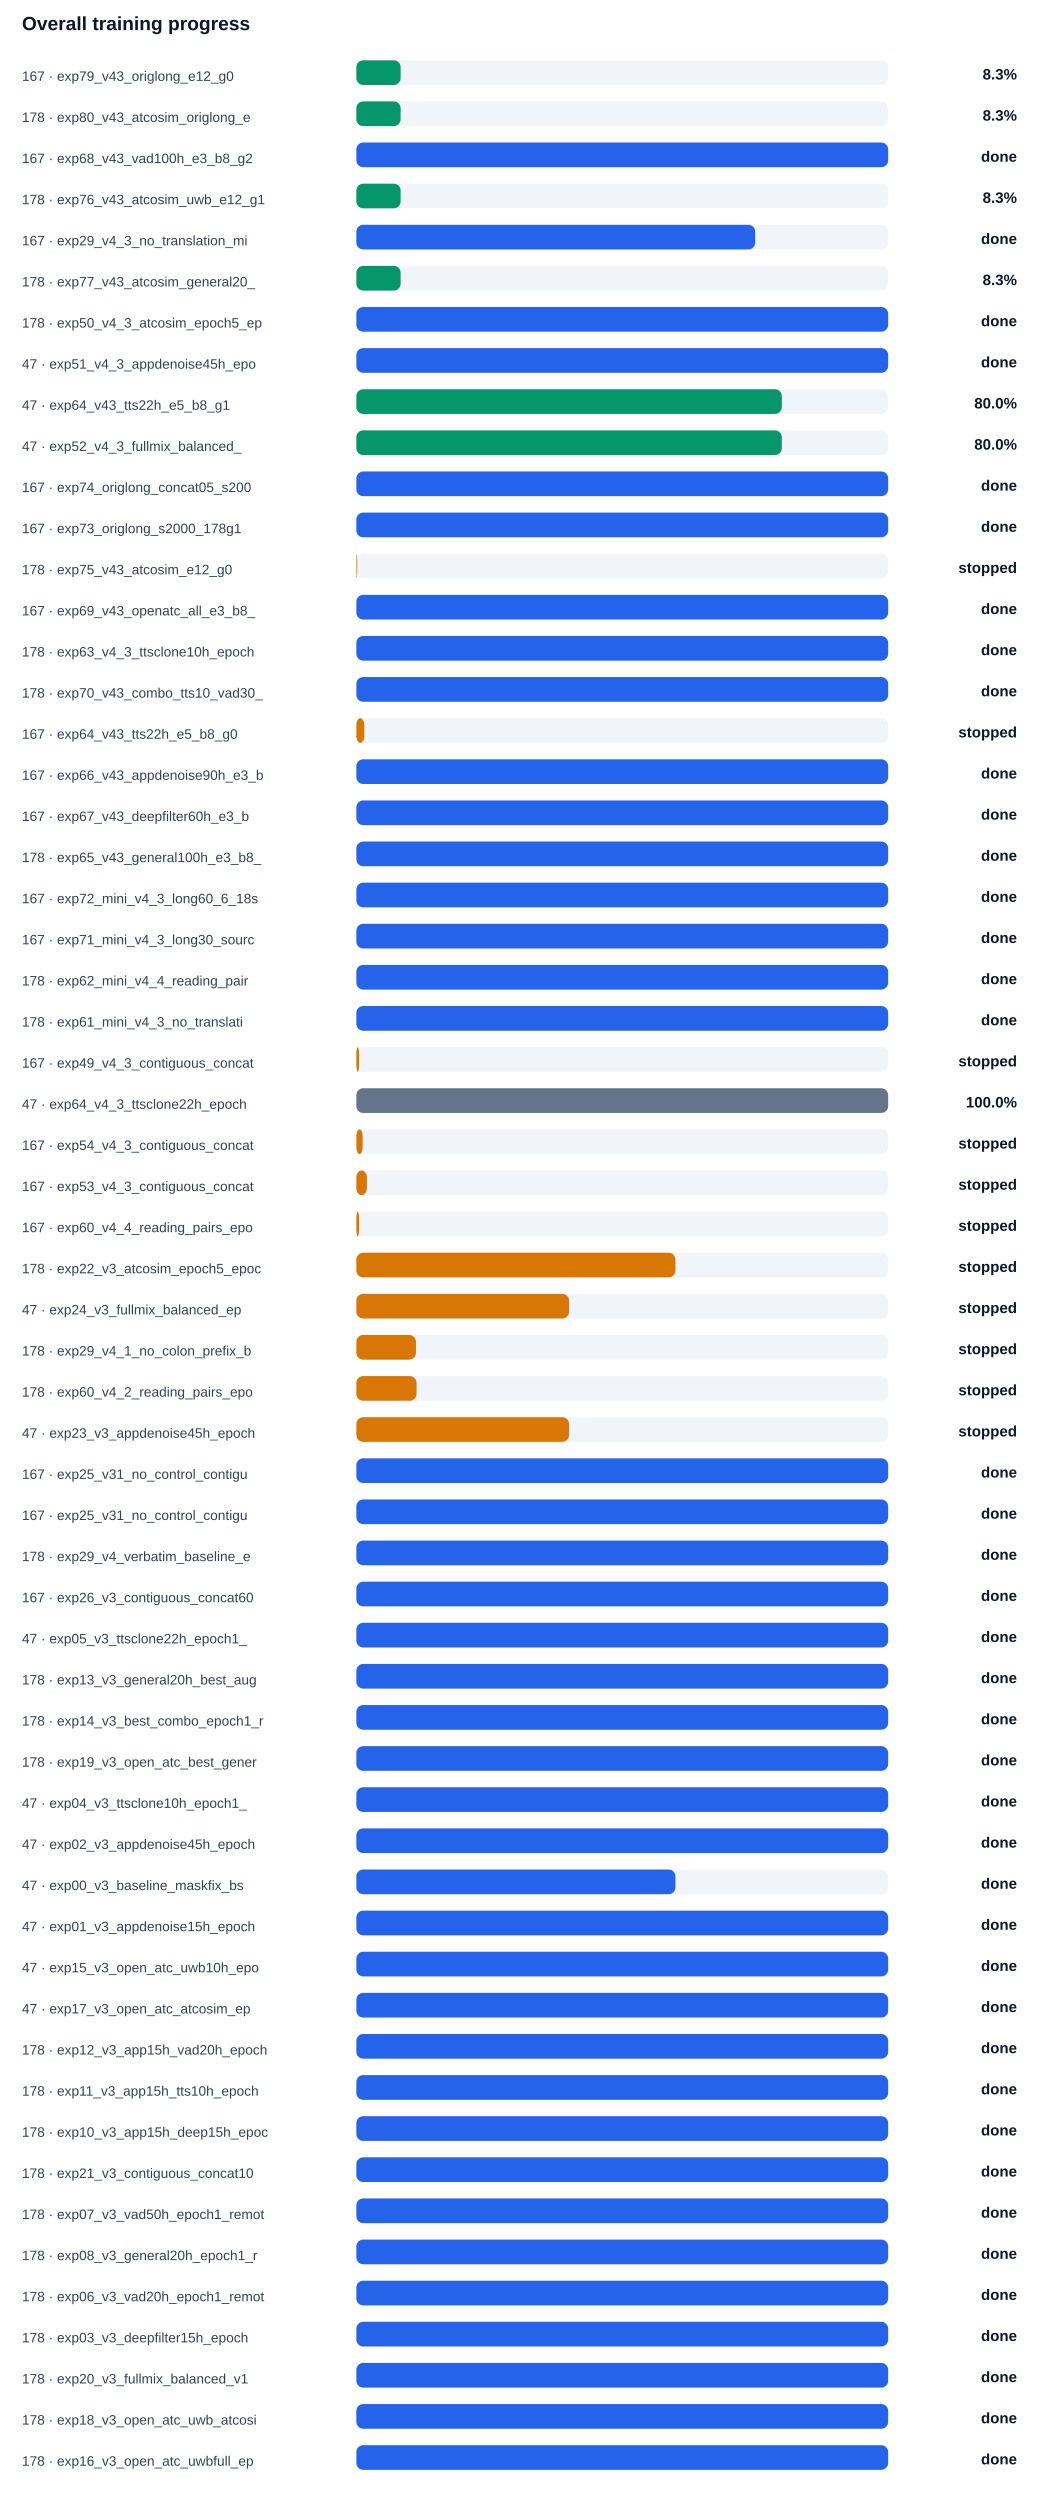
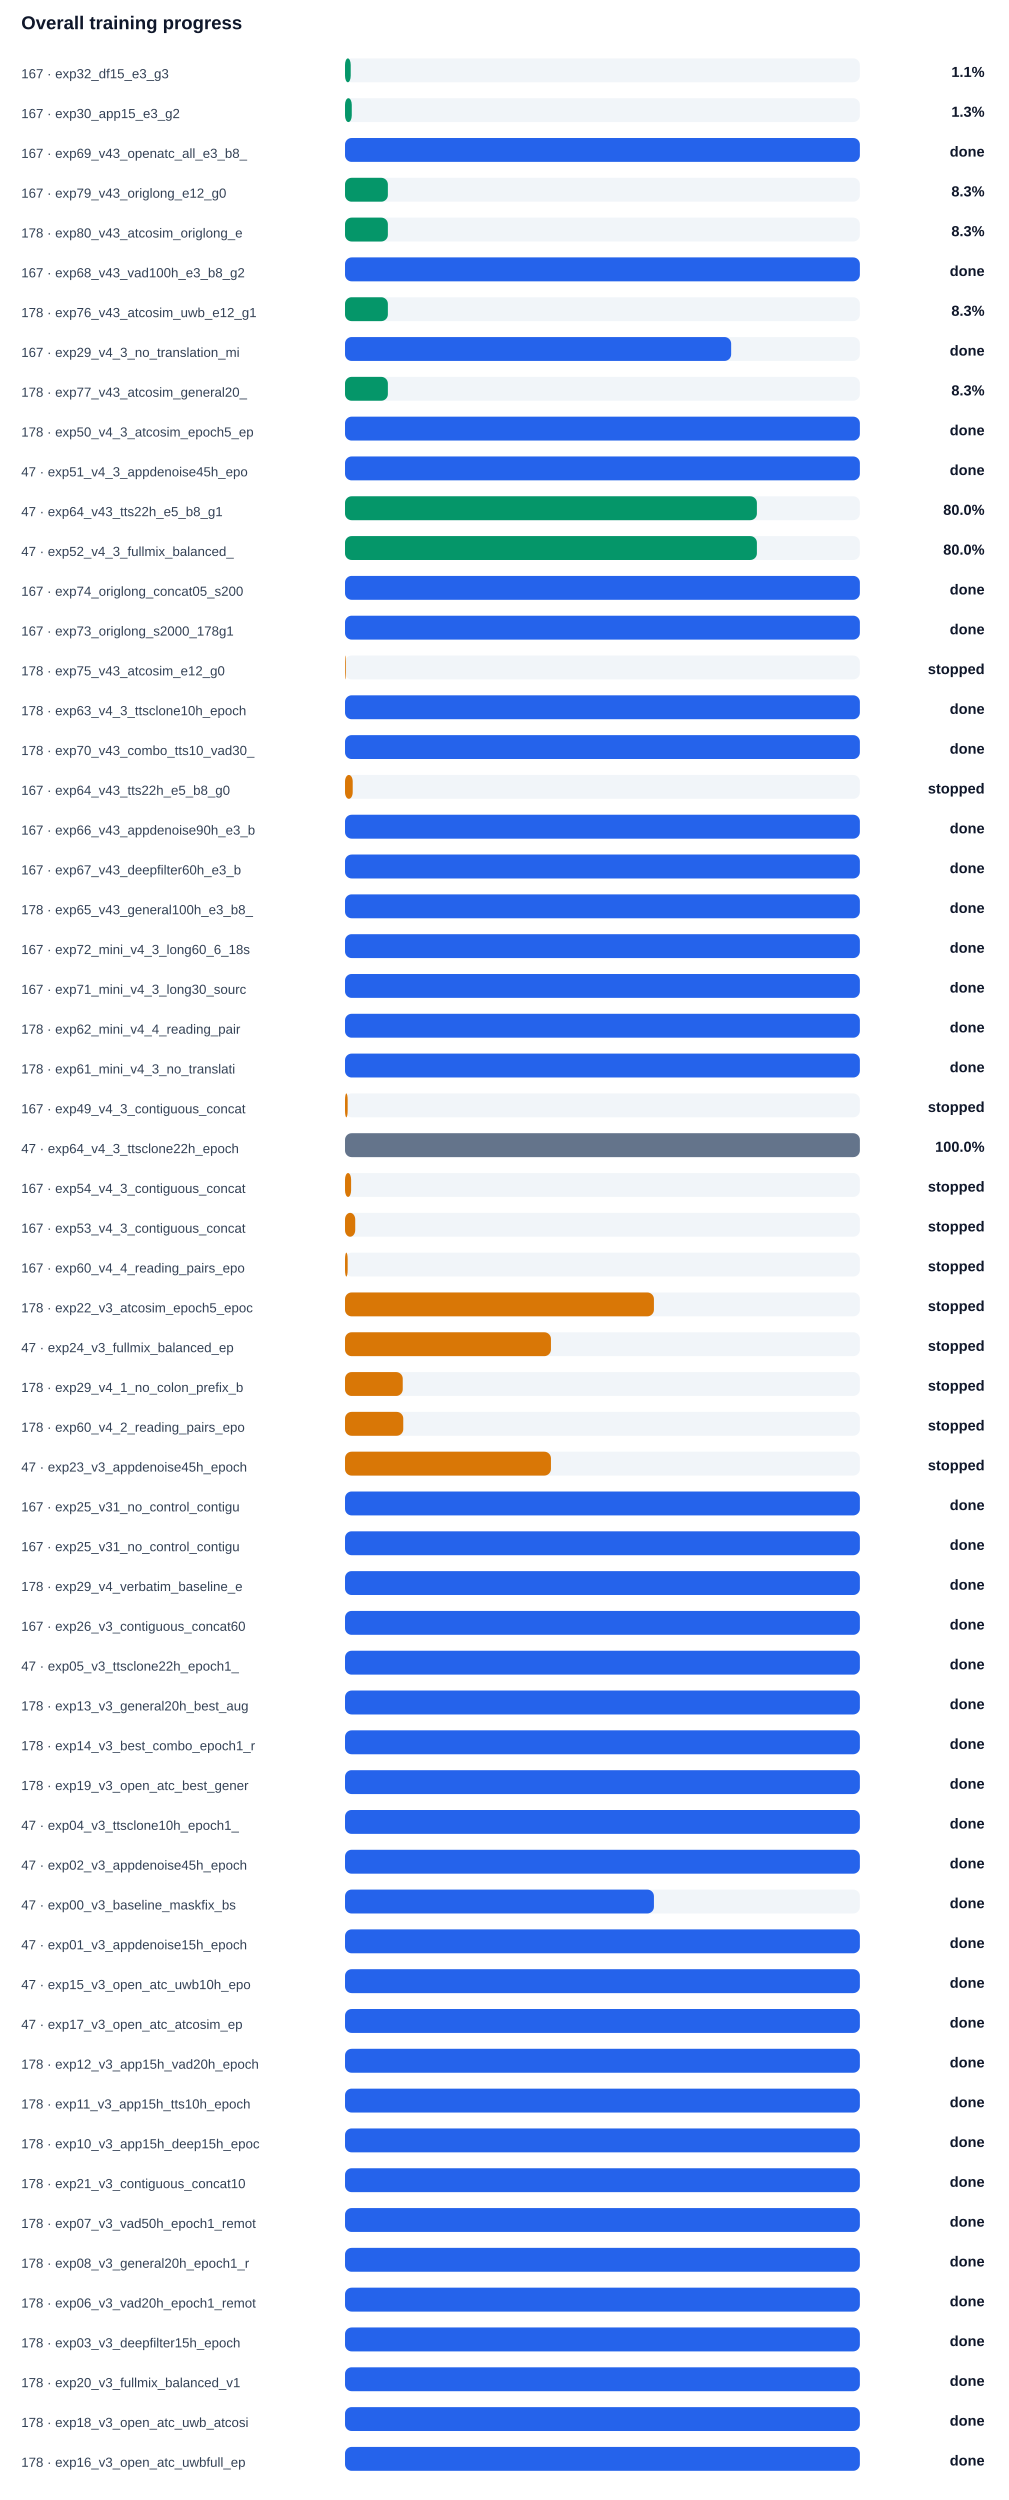
- <svg xmlns="http://www.w3.org/2000/svg" width="100%" viewBox="0 0 760 1824" style="max-width:760px;background:#ffffff;border:1px solid #e5e7eb;border-radius:10px;">
+ <svg xmlns="http://www.w3.org/2000/svg" width="100%" viewBox="0 0 760 1884" style="max-width:760px;background:#ffffff;border:1px solid #e5e7eb;border-radius:10px;">
  <text x="16.0" y="22.0" font-size="14" fill="#0f172a" text-anchor="start" font-family="Arial, sans-serif" font-weight="700">Overall training progress</text>
-   <text x="16.0" y="59.0" font-size="10" fill="#334155" text-anchor="start" font-family="Arial, sans-serif" font-weight="400">167 · exp79_v43_origlong_e12_g0</text>
+   <text x="16.0" y="59.0" font-size="10" fill="#334155" text-anchor="start" font-family="Arial, sans-serif" font-weight="400">167 · exp32_df15_e3_g3</text>
  <rect x="260" y="44" width="388" height="18" rx="5" fill="#f1f5f9" />
-   <rect x="260" y="44" width="32.3" height="18" rx="5" fill="#059669" />
-   <text x="742.0" y="58.0" font-size="11" fill="#0f172a" text-anchor="end" font-family="Arial, sans-serif" font-weight="700">8.3%</text>
-   <text x="16.0" y="89.0" font-size="10" fill="#334155" text-anchor="start" font-family="Arial, sans-serif" font-weight="400">178 · exp80_v43_atcosim_origlong_e</text>
+   <rect x="260" y="44" width="4.3" height="18" rx="5" fill="#059669" />
+   <text x="742.0" y="58.0" font-size="11" fill="#0f172a" text-anchor="end" font-family="Arial, sans-serif" font-weight="700">1.1%</text>
+   <text x="16.0" y="89.0" font-size="10" fill="#334155" text-anchor="start" font-family="Arial, sans-serif" font-weight="400">167 · exp30_app15_e3_g2</text>
  <rect x="260" y="74" width="388" height="18" rx="5" fill="#f1f5f9" />
-   <rect x="260" y="74" width="32.3" height="18" rx="5" fill="#059669" />
-   <text x="742.0" y="88.0" font-size="11" fill="#0f172a" text-anchor="end" font-family="Arial, sans-serif" font-weight="700">8.3%</text>
-   <text x="16.0" y="119.0" font-size="10" fill="#334155" text-anchor="start" font-family="Arial, sans-serif" font-weight="400">167 · exp68_v43_vad100h_e3_b8_g2</text>
+   <rect x="260" y="74" width="5.1" height="18" rx="5" fill="#059669" />
+   <text x="742.0" y="88.0" font-size="11" fill="#0f172a" text-anchor="end" font-family="Arial, sans-serif" font-weight="700">1.3%</text>
+   <text x="16.0" y="119.0" font-size="10" fill="#334155" text-anchor="start" font-family="Arial, sans-serif" font-weight="400">167 · exp69_v43_openatc_all_e3_b8_</text>
  <rect x="260" y="104" width="388" height="18" rx="5" fill="#f1f5f9" />
  <rect x="260" y="104" width="388.0" height="18" rx="5" fill="#2563eb" />
  <text x="742.0" y="118.0" font-size="11" fill="#0f172a" text-anchor="end" font-family="Arial, sans-serif" font-weight="700">done</text>
-   <text x="16.0" y="149.0" font-size="10" fill="#334155" text-anchor="start" font-family="Arial, sans-serif" font-weight="400">178 · exp76_v43_atcosim_uwb_e12_g1</text>
+   <text x="16.0" y="149.0" font-size="10" fill="#334155" text-anchor="start" font-family="Arial, sans-serif" font-weight="400">167 · exp79_v43_origlong_e12_g0</text>
  <rect x="260" y="134" width="388" height="18" rx="5" fill="#f1f5f9" />
  <rect x="260" y="134" width="32.3" height="18" rx="5" fill="#059669" />
  <text x="742.0" y="148.0" font-size="11" fill="#0f172a" text-anchor="end" font-family="Arial, sans-serif" font-weight="700">8.3%</text>
-   <text x="16.0" y="179.0" font-size="10" fill="#334155" text-anchor="start" font-family="Arial, sans-serif" font-weight="400">167 · exp29_v4_3_no_translation_mi</text>
+   <text x="16.0" y="179.0" font-size="10" fill="#334155" text-anchor="start" font-family="Arial, sans-serif" font-weight="400">178 · exp80_v43_atcosim_origlong_e</text>
  <rect x="260" y="164" width="388" height="18" rx="5" fill="#f1f5f9" />
-   <rect x="260" y="164" width="291.0" height="18" rx="5" fill="#2563eb" />
-   <text x="742.0" y="178.0" font-size="11" fill="#0f172a" text-anchor="end" font-family="Arial, sans-serif" font-weight="700">done</text>
-   <text x="16.0" y="209.0" font-size="10" fill="#334155" text-anchor="start" font-family="Arial, sans-serif" font-weight="400">178 · exp77_v43_atcosim_general20_</text>
+   <rect x="260" y="164" width="32.3" height="18" rx="5" fill="#059669" />
+   <text x="742.0" y="178.0" font-size="11" fill="#0f172a" text-anchor="end" font-family="Arial, sans-serif" font-weight="700">8.3%</text>
+   <text x="16.0" y="209.0" font-size="10" fill="#334155" text-anchor="start" font-family="Arial, sans-serif" font-weight="400">167 · exp68_v43_vad100h_e3_b8_g2</text>
  <rect x="260" y="194" width="388" height="18" rx="5" fill="#f1f5f9" />
-   <rect x="260" y="194" width="32.3" height="18" rx="5" fill="#059669" />
-   <text x="742.0" y="208.0" font-size="11" fill="#0f172a" text-anchor="end" font-family="Arial, sans-serif" font-weight="700">8.3%</text>
-   <text x="16.0" y="239.0" font-size="10" fill="#334155" text-anchor="start" font-family="Arial, sans-serif" font-weight="400">178 · exp50_v4_3_atcosim_epoch5_ep</text>
+   <rect x="260" y="194" width="388.0" height="18" rx="5" fill="#2563eb" />
+   <text x="742.0" y="208.0" font-size="11" fill="#0f172a" text-anchor="end" font-family="Arial, sans-serif" font-weight="700">done</text>
+   <text x="16.0" y="239.0" font-size="10" fill="#334155" text-anchor="start" font-family="Arial, sans-serif" font-weight="400">178 · exp76_v43_atcosim_uwb_e12_g1</text>
  <rect x="260" y="224" width="388" height="18" rx="5" fill="#f1f5f9" />
-   <rect x="260" y="224" width="388.0" height="18" rx="5" fill="#2563eb" />
-   <text x="742.0" y="238.0" font-size="11" fill="#0f172a" text-anchor="end" font-family="Arial, sans-serif" font-weight="700">done</text>
-   <text x="16.0" y="269.0" font-size="10" fill="#334155" text-anchor="start" font-family="Arial, sans-serif" font-weight="400">47 · exp51_v4_3_appdenoise45h_epo</text>
+   <rect x="260" y="224" width="32.3" height="18" rx="5" fill="#059669" />
+   <text x="742.0" y="238.0" font-size="11" fill="#0f172a" text-anchor="end" font-family="Arial, sans-serif" font-weight="700">8.3%</text>
+   <text x="16.0" y="269.0" font-size="10" fill="#334155" text-anchor="start" font-family="Arial, sans-serif" font-weight="400">167 · exp29_v4_3_no_translation_mi</text>
  <rect x="260" y="254" width="388" height="18" rx="5" fill="#f1f5f9" />
-   <rect x="260" y="254" width="388.0" height="18" rx="5" fill="#2563eb" />
+   <rect x="260" y="254" width="291.0" height="18" rx="5" fill="#2563eb" />
  <text x="742.0" y="268.0" font-size="11" fill="#0f172a" text-anchor="end" font-family="Arial, sans-serif" font-weight="700">done</text>
-   <text x="16.0" y="299.0" font-size="10" fill="#334155" text-anchor="start" font-family="Arial, sans-serif" font-weight="400">47 · exp64_v43_tts22h_e5_b8_g1</text>
+   <text x="16.0" y="299.0" font-size="10" fill="#334155" text-anchor="start" font-family="Arial, sans-serif" font-weight="400">178 · exp77_v43_atcosim_general20_</text>
  <rect x="260" y="284" width="388" height="18" rx="5" fill="#f1f5f9" />
-   <rect x="260" y="284" width="310.4" height="18" rx="5" fill="#059669" />
-   <text x="742.0" y="298.0" font-size="11" fill="#0f172a" text-anchor="end" font-family="Arial, sans-serif" font-weight="700">80.0%</text>
-   <text x="16.0" y="329.0" font-size="10" fill="#334155" text-anchor="start" font-family="Arial, sans-serif" font-weight="400">47 · exp52_v4_3_fullmix_balanced_</text>
+   <rect x="260" y="284" width="32.3" height="18" rx="5" fill="#059669" />
+   <text x="742.0" y="298.0" font-size="11" fill="#0f172a" text-anchor="end" font-family="Arial, sans-serif" font-weight="700">8.3%</text>
+   <text x="16.0" y="329.0" font-size="10" fill="#334155" text-anchor="start" font-family="Arial, sans-serif" font-weight="400">178 · exp50_v4_3_atcosim_epoch5_ep</text>
  <rect x="260" y="314" width="388" height="18" rx="5" fill="#f1f5f9" />
-   <rect x="260" y="314" width="310.4" height="18" rx="5" fill="#059669" />
-   <text x="742.0" y="328.0" font-size="11" fill="#0f172a" text-anchor="end" font-family="Arial, sans-serif" font-weight="700">80.0%</text>
-   <text x="16.0" y="359.0" font-size="10" fill="#334155" text-anchor="start" font-family="Arial, sans-serif" font-weight="400">167 · exp74_origlong_concat05_s200</text>
+   <rect x="260" y="314" width="388.0" height="18" rx="5" fill="#2563eb" />
+   <text x="742.0" y="328.0" font-size="11" fill="#0f172a" text-anchor="end" font-family="Arial, sans-serif" font-weight="700">done</text>
+   <text x="16.0" y="359.0" font-size="10" fill="#334155" text-anchor="start" font-family="Arial, sans-serif" font-weight="400">47 · exp51_v4_3_appdenoise45h_epo</text>
  <rect x="260" y="344" width="388" height="18" rx="5" fill="#f1f5f9" />
  <rect x="260" y="344" width="388.0" height="18" rx="5" fill="#2563eb" />
  <text x="742.0" y="358.0" font-size="11" fill="#0f172a" text-anchor="end" font-family="Arial, sans-serif" font-weight="700">done</text>
-   <text x="16.0" y="389.0" font-size="10" fill="#334155" text-anchor="start" font-family="Arial, sans-serif" font-weight="400">167 · exp73_origlong_s2000_178g1</text>
+   <text x="16.0" y="389.0" font-size="10" fill="#334155" text-anchor="start" font-family="Arial, sans-serif" font-weight="400">47 · exp64_v43_tts22h_e5_b8_g1</text>
  <rect x="260" y="374" width="388" height="18" rx="5" fill="#f1f5f9" />
-   <rect x="260" y="374" width="388.0" height="18" rx="5" fill="#2563eb" />
-   <text x="742.0" y="388.0" font-size="11" fill="#0f172a" text-anchor="end" font-family="Arial, sans-serif" font-weight="700">done</text>
-   <text x="16.0" y="419.0" font-size="10" fill="#334155" text-anchor="start" font-family="Arial, sans-serif" font-weight="400">178 · exp75_v43_atcosim_e12_g0</text>
+   <rect x="260" y="374" width="310.4" height="18" rx="5" fill="#059669" />
+   <text x="742.0" y="388.0" font-size="11" fill="#0f172a" text-anchor="end" font-family="Arial, sans-serif" font-weight="700">80.0%</text>
+   <text x="16.0" y="419.0" font-size="10" fill="#334155" text-anchor="start" font-family="Arial, sans-serif" font-weight="400">47 · exp52_v4_3_fullmix_balanced_</text>
  <rect x="260" y="404" width="388" height="18" rx="5" fill="#f1f5f9" />
-   <rect x="260" y="404" width="0.6" height="18" rx="5" fill="#d97706" />
-   <text x="742.0" y="418.0" font-size="11" fill="#0f172a" text-anchor="end" font-family="Arial, sans-serif" font-weight="700">stopped</text>
-   <text x="16.0" y="449.0" font-size="10" fill="#334155" text-anchor="start" font-family="Arial, sans-serif" font-weight="400">167 · exp69_v43_openatc_all_e3_b8_</text>
+   <rect x="260" y="404" width="310.4" height="18" rx="5" fill="#059669" />
+   <text x="742.0" y="418.0" font-size="11" fill="#0f172a" text-anchor="end" font-family="Arial, sans-serif" font-weight="700">80.0%</text>
+   <text x="16.0" y="449.0" font-size="10" fill="#334155" text-anchor="start" font-family="Arial, sans-serif" font-weight="400">167 · exp74_origlong_concat05_s200</text>
  <rect x="260" y="434" width="388" height="18" rx="5" fill="#f1f5f9" />
  <rect x="260" y="434" width="388.0" height="18" rx="5" fill="#2563eb" />
  <text x="742.0" y="448.0" font-size="11" fill="#0f172a" text-anchor="end" font-family="Arial, sans-serif" font-weight="700">done</text>
-   <text x="16.0" y="479.0" font-size="10" fill="#334155" text-anchor="start" font-family="Arial, sans-serif" font-weight="400">178 · exp63_v4_3_ttsclone10h_epoch</text>
+   <text x="16.0" y="479.0" font-size="10" fill="#334155" text-anchor="start" font-family="Arial, sans-serif" font-weight="400">167 · exp73_origlong_s2000_178g1</text>
  <rect x="260" y="464" width="388" height="18" rx="5" fill="#f1f5f9" />
  <rect x="260" y="464" width="388.0" height="18" rx="5" fill="#2563eb" />
  <text x="742.0" y="478.0" font-size="11" fill="#0f172a" text-anchor="end" font-family="Arial, sans-serif" font-weight="700">done</text>
-   <text x="16.0" y="509.0" font-size="10" fill="#334155" text-anchor="start" font-family="Arial, sans-serif" font-weight="400">178 · exp70_v43_combo_tts10_vad30_</text>
+   <text x="16.0" y="509.0" font-size="10" fill="#334155" text-anchor="start" font-family="Arial, sans-serif" font-weight="400">178 · exp75_v43_atcosim_e12_g0</text>
  <rect x="260" y="494" width="388" height="18" rx="5" fill="#f1f5f9" />
-   <rect x="260" y="494" width="388.0" height="18" rx="5" fill="#2563eb" />
-   <text x="742.0" y="508.0" font-size="11" fill="#0f172a" text-anchor="end" font-family="Arial, sans-serif" font-weight="700">done</text>
-   <text x="16.0" y="539.0" font-size="10" fill="#334155" text-anchor="start" font-family="Arial, sans-serif" font-weight="400">167 · exp64_v43_tts22h_e5_b8_g0</text>
+   <rect x="260" y="494" width="0.6" height="18" rx="5" fill="#d97706" />
+   <text x="742.0" y="508.0" font-size="11" fill="#0f172a" text-anchor="end" font-family="Arial, sans-serif" font-weight="700">stopped</text>
+   <text x="16.0" y="539.0" font-size="10" fill="#334155" text-anchor="start" font-family="Arial, sans-serif" font-weight="400">178 · exp63_v4_3_ttsclone10h_epoch</text>
  <rect x="260" y="524" width="388" height="18" rx="5" fill="#f1f5f9" />
-   <rect x="260" y="524" width="5.8" height="18" rx="5" fill="#d97706" />
-   <text x="742.0" y="538.0" font-size="11" fill="#0f172a" text-anchor="end" font-family="Arial, sans-serif" font-weight="700">stopped</text>
-   <text x="16.0" y="569.0" font-size="10" fill="#334155" text-anchor="start" font-family="Arial, sans-serif" font-weight="400">167 · exp66_v43_appdenoise90h_e3_b</text>
+   <rect x="260" y="524" width="388.0" height="18" rx="5" fill="#2563eb" />
+   <text x="742.0" y="538.0" font-size="11" fill="#0f172a" text-anchor="end" font-family="Arial, sans-serif" font-weight="700">done</text>
+   <text x="16.0" y="569.0" font-size="10" fill="#334155" text-anchor="start" font-family="Arial, sans-serif" font-weight="400">178 · exp70_v43_combo_tts10_vad30_</text>
  <rect x="260" y="554" width="388" height="18" rx="5" fill="#f1f5f9" />
  <rect x="260" y="554" width="388.0" height="18" rx="5" fill="#2563eb" />
  <text x="742.0" y="568.0" font-size="11" fill="#0f172a" text-anchor="end" font-family="Arial, sans-serif" font-weight="700">done</text>
-   <text x="16.0" y="599.0" font-size="10" fill="#334155" text-anchor="start" font-family="Arial, sans-serif" font-weight="400">167 · exp67_v43_deepfilter60h_e3_b</text>
+   <text x="16.0" y="599.0" font-size="10" fill="#334155" text-anchor="start" font-family="Arial, sans-serif" font-weight="400">167 · exp64_v43_tts22h_e5_b8_g0</text>
  <rect x="260" y="584" width="388" height="18" rx="5" fill="#f1f5f9" />
-   <rect x="260" y="584" width="388.0" height="18" rx="5" fill="#2563eb" />
-   <text x="742.0" y="598.0" font-size="11" fill="#0f172a" text-anchor="end" font-family="Arial, sans-serif" font-weight="700">done</text>
-   <text x="16.0" y="629.0" font-size="10" fill="#334155" text-anchor="start" font-family="Arial, sans-serif" font-weight="400">178 · exp65_v43_general100h_e3_b8_</text>
+   <rect x="260" y="584" width="5.8" height="18" rx="5" fill="#d97706" />
+   <text x="742.0" y="598.0" font-size="11" fill="#0f172a" text-anchor="end" font-family="Arial, sans-serif" font-weight="700">stopped</text>
+   <text x="16.0" y="629.0" font-size="10" fill="#334155" text-anchor="start" font-family="Arial, sans-serif" font-weight="400">167 · exp66_v43_appdenoise90h_e3_b</text>
  <rect x="260" y="614" width="388" height="18" rx="5" fill="#f1f5f9" />
  <rect x="260" y="614" width="388.0" height="18" rx="5" fill="#2563eb" />
  <text x="742.0" y="628.0" font-size="11" fill="#0f172a" text-anchor="end" font-family="Arial, sans-serif" font-weight="700">done</text>
-   <text x="16.0" y="659.0" font-size="10" fill="#334155" text-anchor="start" font-family="Arial, sans-serif" font-weight="400">167 · exp72_mini_v4_3_long60_6_18s</text>
+   <text x="16.0" y="659.0" font-size="10" fill="#334155" text-anchor="start" font-family="Arial, sans-serif" font-weight="400">167 · exp67_v43_deepfilter60h_e3_b</text>
  <rect x="260" y="644" width="388" height="18" rx="5" fill="#f1f5f9" />
  <rect x="260" y="644" width="388.0" height="18" rx="5" fill="#2563eb" />
  <text x="742.0" y="658.0" font-size="11" fill="#0f172a" text-anchor="end" font-family="Arial, sans-serif" font-weight="700">done</text>
-   <text x="16.0" y="689.0" font-size="10" fill="#334155" text-anchor="start" font-family="Arial, sans-serif" font-weight="400">167 · exp71_mini_v4_3_long30_sourc</text>
+   <text x="16.0" y="689.0" font-size="10" fill="#334155" text-anchor="start" font-family="Arial, sans-serif" font-weight="400">178 · exp65_v43_general100h_e3_b8_</text>
  <rect x="260" y="674" width="388" height="18" rx="5" fill="#f1f5f9" />
  <rect x="260" y="674" width="388.0" height="18" rx="5" fill="#2563eb" />
  <text x="742.0" y="688.0" font-size="11" fill="#0f172a" text-anchor="end" font-family="Arial, sans-serif" font-weight="700">done</text>
-   <text x="16.0" y="719.0" font-size="10" fill="#334155" text-anchor="start" font-family="Arial, sans-serif" font-weight="400">178 · exp62_mini_v4_4_reading_pair</text>
+   <text x="16.0" y="719.0" font-size="10" fill="#334155" text-anchor="start" font-family="Arial, sans-serif" font-weight="400">167 · exp72_mini_v4_3_long60_6_18s</text>
  <rect x="260" y="704" width="388" height="18" rx="5" fill="#f1f5f9" />
  <rect x="260" y="704" width="388.0" height="18" rx="5" fill="#2563eb" />
  <text x="742.0" y="718.0" font-size="11" fill="#0f172a" text-anchor="end" font-family="Arial, sans-serif" font-weight="700">done</text>
-   <text x="16.0" y="749.0" font-size="10" fill="#334155" text-anchor="start" font-family="Arial, sans-serif" font-weight="400">178 · exp61_mini_v4_3_no_translati</text>
+   <text x="16.0" y="749.0" font-size="10" fill="#334155" text-anchor="start" font-family="Arial, sans-serif" font-weight="400">167 · exp71_mini_v4_3_long30_sourc</text>
  <rect x="260" y="734" width="388" height="18" rx="5" fill="#f1f5f9" />
  <rect x="260" y="734" width="388.0" height="18" rx="5" fill="#2563eb" />
  <text x="742.0" y="748.0" font-size="11" fill="#0f172a" text-anchor="end" font-family="Arial, sans-serif" font-weight="700">done</text>
-   <text x="16.0" y="779.0" font-size="10" fill="#334155" text-anchor="start" font-family="Arial, sans-serif" font-weight="400">167 · exp49_v4_3_contiguous_concat</text>
+   <text x="16.0" y="779.0" font-size="10" fill="#334155" text-anchor="start" font-family="Arial, sans-serif" font-weight="400">178 · exp62_mini_v4_4_reading_pair</text>
  <rect x="260" y="764" width="388" height="18" rx="5" fill="#f1f5f9" />
-   <rect x="260" y="764" width="2.0" height="18" rx="5" fill="#d97706" />
-   <text x="742.0" y="778.0" font-size="11" fill="#0f172a" text-anchor="end" font-family="Arial, sans-serif" font-weight="700">stopped</text>
-   <text x="16.0" y="809.0" font-size="10" fill="#334155" text-anchor="start" font-family="Arial, sans-serif" font-weight="400">47 · exp64_v4_3_ttsclone22h_epoch</text>
+   <rect x="260" y="764" width="388.0" height="18" rx="5" fill="#2563eb" />
+   <text x="742.0" y="778.0" font-size="11" fill="#0f172a" text-anchor="end" font-family="Arial, sans-serif" font-weight="700">done</text>
+   <text x="16.0" y="809.0" font-size="10" fill="#334155" text-anchor="start" font-family="Arial, sans-serif" font-weight="400">178 · exp61_mini_v4_3_no_translati</text>
  <rect x="260" y="794" width="388" height="18" rx="5" fill="#f1f5f9" />
-   <rect x="260" y="794" width="388.0" height="18" rx="5" fill="#64748b" />
-   <text x="742.0" y="808.0" font-size="11" fill="#0f172a" text-anchor="end" font-family="Arial, sans-serif" font-weight="700">100.0%</text>
-   <text x="16.0" y="839.0" font-size="10" fill="#334155" text-anchor="start" font-family="Arial, sans-serif" font-weight="400">167 · exp54_v4_3_contiguous_concat</text>
+   <rect x="260" y="794" width="388.0" height="18" rx="5" fill="#2563eb" />
+   <text x="742.0" y="808.0" font-size="11" fill="#0f172a" text-anchor="end" font-family="Arial, sans-serif" font-weight="700">done</text>
+   <text x="16.0" y="839.0" font-size="10" fill="#334155" text-anchor="start" font-family="Arial, sans-serif" font-weight="400">167 · exp49_v4_3_contiguous_concat</text>
  <rect x="260" y="824" width="388" height="18" rx="5" fill="#f1f5f9" />
-   <rect x="260" y="824" width="4.6" height="18" rx="5" fill="#d97706" />
+   <rect x="260" y="824" width="2.0" height="18" rx="5" fill="#d97706" />
  <text x="742.0" y="838.0" font-size="11" fill="#0f172a" text-anchor="end" font-family="Arial, sans-serif" font-weight="700">stopped</text>
-   <text x="16.0" y="869.0" font-size="10" fill="#334155" text-anchor="start" font-family="Arial, sans-serif" font-weight="400">167 · exp53_v4_3_contiguous_concat</text>
+   <text x="16.0" y="869.0" font-size="10" fill="#334155" text-anchor="start" font-family="Arial, sans-serif" font-weight="400">47 · exp64_v4_3_ttsclone22h_epoch</text>
  <rect x="260" y="854" width="388" height="18" rx="5" fill="#f1f5f9" />
-   <rect x="260" y="854" width="7.7" height="18" rx="5" fill="#d97706" />
-   <text x="742.0" y="868.0" font-size="11" fill="#0f172a" text-anchor="end" font-family="Arial, sans-serif" font-weight="700">stopped</text>
-   <text x="16.0" y="899.0" font-size="10" fill="#334155" text-anchor="start" font-family="Arial, sans-serif" font-weight="400">167 · exp60_v4_4_reading_pairs_epo</text>
+   <rect x="260" y="854" width="388.0" height="18" rx="5" fill="#64748b" />
+   <text x="742.0" y="868.0" font-size="11" fill="#0f172a" text-anchor="end" font-family="Arial, sans-serif" font-weight="700">100.0%</text>
+   <text x="16.0" y="899.0" font-size="10" fill="#334155" text-anchor="start" font-family="Arial, sans-serif" font-weight="400">167 · exp54_v4_3_contiguous_concat</text>
  <rect x="260" y="884" width="388" height="18" rx="5" fill="#f1f5f9" />
-   <rect x="260" y="884" width="2.0" height="18" rx="5" fill="#d97706" />
+   <rect x="260" y="884" width="4.6" height="18" rx="5" fill="#d97706" />
  <text x="742.0" y="898.0" font-size="11" fill="#0f172a" text-anchor="end" font-family="Arial, sans-serif" font-weight="700">stopped</text>
-   <text x="16.0" y="929.0" font-size="10" fill="#334155" text-anchor="start" font-family="Arial, sans-serif" font-weight="400">178 · exp22_v3_atcosim_epoch5_epoc</text>
+   <text x="16.0" y="929.0" font-size="10" fill="#334155" text-anchor="start" font-family="Arial, sans-serif" font-weight="400">167 · exp53_v4_3_contiguous_concat</text>
  <rect x="260" y="914" width="388" height="18" rx="5" fill="#f1f5f9" />
-   <rect x="260" y="914" width="232.8" height="18" rx="5" fill="#d97706" />
+   <rect x="260" y="914" width="7.7" height="18" rx="5" fill="#d97706" />
  <text x="742.0" y="928.0" font-size="11" fill="#0f172a" text-anchor="end" font-family="Arial, sans-serif" font-weight="700">stopped</text>
-   <text x="16.0" y="959.0" font-size="10" fill="#334155" text-anchor="start" font-family="Arial, sans-serif" font-weight="400">47 · exp24_v3_fullmix_balanced_ep</text>
+   <text x="16.0" y="959.0" font-size="10" fill="#334155" text-anchor="start" font-family="Arial, sans-serif" font-weight="400">167 · exp60_v4_4_reading_pairs_epo</text>
  <rect x="260" y="944" width="388" height="18" rx="5" fill="#f1f5f9" />
-   <rect x="260" y="944" width="155.2" height="18" rx="5" fill="#d97706" />
+   <rect x="260" y="944" width="2.0" height="18" rx="5" fill="#d97706" />
  <text x="742.0" y="958.0" font-size="11" fill="#0f172a" text-anchor="end" font-family="Arial, sans-serif" font-weight="700">stopped</text>
-   <text x="16.0" y="989.0" font-size="10" fill="#334155" text-anchor="start" font-family="Arial, sans-serif" font-weight="400">178 · exp29_v4_1_no_colon_prefix_b</text>
+   <text x="16.0" y="989.0" font-size="10" fill="#334155" text-anchor="start" font-family="Arial, sans-serif" font-weight="400">178 · exp22_v3_atcosim_epoch5_epoc</text>
  <rect x="260" y="974" width="388" height="18" rx="5" fill="#f1f5f9" />
-   <rect x="260" y="974" width="43.5" height="18" rx="5" fill="#d97706" />
+   <rect x="260" y="974" width="232.8" height="18" rx="5" fill="#d97706" />
  <text x="742.0" y="988.0" font-size="11" fill="#0f172a" text-anchor="end" font-family="Arial, sans-serif" font-weight="700">stopped</text>
-   <text x="16.0" y="1019.0" font-size="10" fill="#334155" text-anchor="start" font-family="Arial, sans-serif" font-weight="400">178 · exp60_v4_2_reading_pairs_epo</text>
+   <text x="16.0" y="1019.0" font-size="10" fill="#334155" text-anchor="start" font-family="Arial, sans-serif" font-weight="400">47 · exp24_v3_fullmix_balanced_ep</text>
  <rect x="260" y="1004" width="388" height="18" rx="5" fill="#f1f5f9" />
-   <rect x="260" y="1004" width="43.9" height="18" rx="5" fill="#d97706" />
+   <rect x="260" y="1004" width="155.2" height="18" rx="5" fill="#d97706" />
  <text x="742.0" y="1018.0" font-size="11" fill="#0f172a" text-anchor="end" font-family="Arial, sans-serif" font-weight="700">stopped</text>
-   <text x="16.0" y="1049.0" font-size="10" fill="#334155" text-anchor="start" font-family="Arial, sans-serif" font-weight="400">47 · exp23_v3_appdenoise45h_epoch</text>
+   <text x="16.0" y="1049.0" font-size="10" fill="#334155" text-anchor="start" font-family="Arial, sans-serif" font-weight="400">178 · exp29_v4_1_no_colon_prefix_b</text>
  <rect x="260" y="1034" width="388" height="18" rx="5" fill="#f1f5f9" />
-   <rect x="260" y="1034" width="155.2" height="18" rx="5" fill="#d97706" />
+   <rect x="260" y="1034" width="43.5" height="18" rx="5" fill="#d97706" />
  <text x="742.0" y="1048.0" font-size="11" fill="#0f172a" text-anchor="end" font-family="Arial, sans-serif" font-weight="700">stopped</text>
-   <text x="16.0" y="1079.0" font-size="10" fill="#334155" text-anchor="start" font-family="Arial, sans-serif" font-weight="400">167 · exp25_v31_no_control_contigu</text>
+   <text x="16.0" y="1079.0" font-size="10" fill="#334155" text-anchor="start" font-family="Arial, sans-serif" font-weight="400">178 · exp60_v4_2_reading_pairs_epo</text>
  <rect x="260" y="1064" width="388" height="18" rx="5" fill="#f1f5f9" />
-   <rect x="260" y="1064" width="388.0" height="18" rx="5" fill="#2563eb" />
-   <text x="742.0" y="1078.0" font-size="11" fill="#0f172a" text-anchor="end" font-family="Arial, sans-serif" font-weight="700">done</text>
-   <text x="16.0" y="1109.0" font-size="10" fill="#334155" text-anchor="start" font-family="Arial, sans-serif" font-weight="400">167 · exp25_v31_no_control_contigu</text>
+   <rect x="260" y="1064" width="43.9" height="18" rx="5" fill="#d97706" />
+   <text x="742.0" y="1078.0" font-size="11" fill="#0f172a" text-anchor="end" font-family="Arial, sans-serif" font-weight="700">stopped</text>
+   <text x="16.0" y="1109.0" font-size="10" fill="#334155" text-anchor="start" font-family="Arial, sans-serif" font-weight="400">47 · exp23_v3_appdenoise45h_epoch</text>
  <rect x="260" y="1094" width="388" height="18" rx="5" fill="#f1f5f9" />
-   <rect x="260" y="1094" width="388.0" height="18" rx="5" fill="#2563eb" />
-   <text x="742.0" y="1108.0" font-size="11" fill="#0f172a" text-anchor="end" font-family="Arial, sans-serif" font-weight="700">done</text>
-   <text x="16.0" y="1139.0" font-size="10" fill="#334155" text-anchor="start" font-family="Arial, sans-serif" font-weight="400">178 · exp29_v4_verbatim_baseline_e</text>
+   <rect x="260" y="1094" width="155.2" height="18" rx="5" fill="#d97706" />
+   <text x="742.0" y="1108.0" font-size="11" fill="#0f172a" text-anchor="end" font-family="Arial, sans-serif" font-weight="700">stopped</text>
+   <text x="16.0" y="1139.0" font-size="10" fill="#334155" text-anchor="start" font-family="Arial, sans-serif" font-weight="400">167 · exp25_v31_no_control_contigu</text>
  <rect x="260" y="1124" width="388" height="18" rx="5" fill="#f1f5f9" />
  <rect x="260" y="1124" width="388.0" height="18" rx="5" fill="#2563eb" />
  <text x="742.0" y="1138.0" font-size="11" fill="#0f172a" text-anchor="end" font-family="Arial, sans-serif" font-weight="700">done</text>
-   <text x="16.0" y="1169.0" font-size="10" fill="#334155" text-anchor="start" font-family="Arial, sans-serif" font-weight="400">167 · exp26_v3_contiguous_concat60</text>
+   <text x="16.0" y="1169.0" font-size="10" fill="#334155" text-anchor="start" font-family="Arial, sans-serif" font-weight="400">167 · exp25_v31_no_control_contigu</text>
  <rect x="260" y="1154" width="388" height="18" rx="5" fill="#f1f5f9" />
  <rect x="260" y="1154" width="388.0" height="18" rx="5" fill="#2563eb" />
  <text x="742.0" y="1168.0" font-size="11" fill="#0f172a" text-anchor="end" font-family="Arial, sans-serif" font-weight="700">done</text>
-   <text x="16.0" y="1199.0" font-size="10" fill="#334155" text-anchor="start" font-family="Arial, sans-serif" font-weight="400">47 · exp05_v3_ttsclone22h_epoch1_</text>
+   <text x="16.0" y="1199.0" font-size="10" fill="#334155" text-anchor="start" font-family="Arial, sans-serif" font-weight="400">178 · exp29_v4_verbatim_baseline_e</text>
  <rect x="260" y="1184" width="388" height="18" rx="5" fill="#f1f5f9" />
  <rect x="260" y="1184" width="388.0" height="18" rx="5" fill="#2563eb" />
  <text x="742.0" y="1198.0" font-size="11" fill="#0f172a" text-anchor="end" font-family="Arial, sans-serif" font-weight="700">done</text>
-   <text x="16.0" y="1229.0" font-size="10" fill="#334155" text-anchor="start" font-family="Arial, sans-serif" font-weight="400">178 · exp13_v3_general20h_best_aug</text>
+   <text x="16.0" y="1229.0" font-size="10" fill="#334155" text-anchor="start" font-family="Arial, sans-serif" font-weight="400">167 · exp26_v3_contiguous_concat60</text>
  <rect x="260" y="1214" width="388" height="18" rx="5" fill="#f1f5f9" />
  <rect x="260" y="1214" width="388.0" height="18" rx="5" fill="#2563eb" />
  <text x="742.0" y="1228.0" font-size="11" fill="#0f172a" text-anchor="end" font-family="Arial, sans-serif" font-weight="700">done</text>
-   <text x="16.0" y="1259.0" font-size="10" fill="#334155" text-anchor="start" font-family="Arial, sans-serif" font-weight="400">178 · exp14_v3_best_combo_epoch1_r</text>
+   <text x="16.0" y="1259.0" font-size="10" fill="#334155" text-anchor="start" font-family="Arial, sans-serif" font-weight="400">47 · exp05_v3_ttsclone22h_epoch1_</text>
  <rect x="260" y="1244" width="388" height="18" rx="5" fill="#f1f5f9" />
  <rect x="260" y="1244" width="388.0" height="18" rx="5" fill="#2563eb" />
  <text x="742.0" y="1258.0" font-size="11" fill="#0f172a" text-anchor="end" font-family="Arial, sans-serif" font-weight="700">done</text>
-   <text x="16.0" y="1289.0" font-size="10" fill="#334155" text-anchor="start" font-family="Arial, sans-serif" font-weight="400">178 · exp19_v3_open_atc_best_gener</text>
+   <text x="16.0" y="1289.0" font-size="10" fill="#334155" text-anchor="start" font-family="Arial, sans-serif" font-weight="400">178 · exp13_v3_general20h_best_aug</text>
  <rect x="260" y="1274" width="388" height="18" rx="5" fill="#f1f5f9" />
  <rect x="260" y="1274" width="388.0" height="18" rx="5" fill="#2563eb" />
  <text x="742.0" y="1288.0" font-size="11" fill="#0f172a" text-anchor="end" font-family="Arial, sans-serif" font-weight="700">done</text>
-   <text x="16.0" y="1319.0" font-size="10" fill="#334155" text-anchor="start" font-family="Arial, sans-serif" font-weight="400">47 · exp04_v3_ttsclone10h_epoch1_</text>
+   <text x="16.0" y="1319.0" font-size="10" fill="#334155" text-anchor="start" font-family="Arial, sans-serif" font-weight="400">178 · exp14_v3_best_combo_epoch1_r</text>
  <rect x="260" y="1304" width="388" height="18" rx="5" fill="#f1f5f9" />
  <rect x="260" y="1304" width="388.0" height="18" rx="5" fill="#2563eb" />
  <text x="742.0" y="1318.0" font-size="11" fill="#0f172a" text-anchor="end" font-family="Arial, sans-serif" font-weight="700">done</text>
-   <text x="16.0" y="1349.0" font-size="10" fill="#334155" text-anchor="start" font-family="Arial, sans-serif" font-weight="400">47 · exp02_v3_appdenoise45h_epoch</text>
+   <text x="16.0" y="1349.0" font-size="10" fill="#334155" text-anchor="start" font-family="Arial, sans-serif" font-weight="400">178 · exp19_v3_open_atc_best_gener</text>
  <rect x="260" y="1334" width="388" height="18" rx="5" fill="#f1f5f9" />
  <rect x="260" y="1334" width="388.0" height="18" rx="5" fill="#2563eb" />
  <text x="742.0" y="1348.0" font-size="11" fill="#0f172a" text-anchor="end" font-family="Arial, sans-serif" font-weight="700">done</text>
-   <text x="16.0" y="1379.0" font-size="10" fill="#334155" text-anchor="start" font-family="Arial, sans-serif" font-weight="400">47 · exp00_v3_baseline_maskfix_bs</text>
+   <text x="16.0" y="1379.0" font-size="10" fill="#334155" text-anchor="start" font-family="Arial, sans-serif" font-weight="400">47 · exp04_v3_ttsclone10h_epoch1_</text>
  <rect x="260" y="1364" width="388" height="18" rx="5" fill="#f1f5f9" />
-   <rect x="260" y="1364" width="232.8" height="18" rx="5" fill="#2563eb" />
+   <rect x="260" y="1364" width="388.0" height="18" rx="5" fill="#2563eb" />
  <text x="742.0" y="1378.0" font-size="11" fill="#0f172a" text-anchor="end" font-family="Arial, sans-serif" font-weight="700">done</text>
-   <text x="16.0" y="1409.0" font-size="10" fill="#334155" text-anchor="start" font-family="Arial, sans-serif" font-weight="400">47 · exp01_v3_appdenoise15h_epoch</text>
+   <text x="16.0" y="1409.0" font-size="10" fill="#334155" text-anchor="start" font-family="Arial, sans-serif" font-weight="400">47 · exp02_v3_appdenoise45h_epoch</text>
  <rect x="260" y="1394" width="388" height="18" rx="5" fill="#f1f5f9" />
  <rect x="260" y="1394" width="388.0" height="18" rx="5" fill="#2563eb" />
  <text x="742.0" y="1408.0" font-size="11" fill="#0f172a" text-anchor="end" font-family="Arial, sans-serif" font-weight="700">done</text>
-   <text x="16.0" y="1439.0" font-size="10" fill="#334155" text-anchor="start" font-family="Arial, sans-serif" font-weight="400">47 · exp15_v3_open_atc_uwb10h_epo</text>
+   <text x="16.0" y="1439.0" font-size="10" fill="#334155" text-anchor="start" font-family="Arial, sans-serif" font-weight="400">47 · exp00_v3_baseline_maskfix_bs</text>
  <rect x="260" y="1424" width="388" height="18" rx="5" fill="#f1f5f9" />
-   <rect x="260" y="1424" width="388.0" height="18" rx="5" fill="#2563eb" />
+   <rect x="260" y="1424" width="232.8" height="18" rx="5" fill="#2563eb" />
  <text x="742.0" y="1438.0" font-size="11" fill="#0f172a" text-anchor="end" font-family="Arial, sans-serif" font-weight="700">done</text>
-   <text x="16.0" y="1469.0" font-size="10" fill="#334155" text-anchor="start" font-family="Arial, sans-serif" font-weight="400">47 · exp17_v3_open_atc_atcosim_ep</text>
+   <text x="16.0" y="1469.0" font-size="10" fill="#334155" text-anchor="start" font-family="Arial, sans-serif" font-weight="400">47 · exp01_v3_appdenoise15h_epoch</text>
  <rect x="260" y="1454" width="388" height="18" rx="5" fill="#f1f5f9" />
  <rect x="260" y="1454" width="388.0" height="18" rx="5" fill="#2563eb" />
  <text x="742.0" y="1468.0" font-size="11" fill="#0f172a" text-anchor="end" font-family="Arial, sans-serif" font-weight="700">done</text>
-   <text x="16.0" y="1499.0" font-size="10" fill="#334155" text-anchor="start" font-family="Arial, sans-serif" font-weight="400">178 · exp12_v3_app15h_vad20h_epoch</text>
+   <text x="16.0" y="1499.0" font-size="10" fill="#334155" text-anchor="start" font-family="Arial, sans-serif" font-weight="400">47 · exp15_v3_open_atc_uwb10h_epo</text>
  <rect x="260" y="1484" width="388" height="18" rx="5" fill="#f1f5f9" />
  <rect x="260" y="1484" width="388.0" height="18" rx="5" fill="#2563eb" />
  <text x="742.0" y="1498.0" font-size="11" fill="#0f172a" text-anchor="end" font-family="Arial, sans-serif" font-weight="700">done</text>
-   <text x="16.0" y="1529.0" font-size="10" fill="#334155" text-anchor="start" font-family="Arial, sans-serif" font-weight="400">178 · exp11_v3_app15h_tts10h_epoch</text>
+   <text x="16.0" y="1529.0" font-size="10" fill="#334155" text-anchor="start" font-family="Arial, sans-serif" font-weight="400">47 · exp17_v3_open_atc_atcosim_ep</text>
  <rect x="260" y="1514" width="388" height="18" rx="5" fill="#f1f5f9" />
  <rect x="260" y="1514" width="388.0" height="18" rx="5" fill="#2563eb" />
  <text x="742.0" y="1528.0" font-size="11" fill="#0f172a" text-anchor="end" font-family="Arial, sans-serif" font-weight="700">done</text>
-   <text x="16.0" y="1559.0" font-size="10" fill="#334155" text-anchor="start" font-family="Arial, sans-serif" font-weight="400">178 · exp10_v3_app15h_deep15h_epoc</text>
+   <text x="16.0" y="1559.0" font-size="10" fill="#334155" text-anchor="start" font-family="Arial, sans-serif" font-weight="400">178 · exp12_v3_app15h_vad20h_epoch</text>
  <rect x="260" y="1544" width="388" height="18" rx="5" fill="#f1f5f9" />
  <rect x="260" y="1544" width="388.0" height="18" rx="5" fill="#2563eb" />
  <text x="742.0" y="1558.0" font-size="11" fill="#0f172a" text-anchor="end" font-family="Arial, sans-serif" font-weight="700">done</text>
-   <text x="16.0" y="1589.0" font-size="10" fill="#334155" text-anchor="start" font-family="Arial, sans-serif" font-weight="400">178 · exp21_v3_contiguous_concat10</text>
+   <text x="16.0" y="1589.0" font-size="10" fill="#334155" text-anchor="start" font-family="Arial, sans-serif" font-weight="400">178 · exp11_v3_app15h_tts10h_epoch</text>
  <rect x="260" y="1574" width="388" height="18" rx="5" fill="#f1f5f9" />
  <rect x="260" y="1574" width="388.0" height="18" rx="5" fill="#2563eb" />
  <text x="742.0" y="1588.0" font-size="11" fill="#0f172a" text-anchor="end" font-family="Arial, sans-serif" font-weight="700">done</text>
-   <text x="16.0" y="1619.0" font-size="10" fill="#334155" text-anchor="start" font-family="Arial, sans-serif" font-weight="400">178 · exp07_v3_vad50h_epoch1_remot</text>
+   <text x="16.0" y="1619.0" font-size="10" fill="#334155" text-anchor="start" font-family="Arial, sans-serif" font-weight="400">178 · exp10_v3_app15h_deep15h_epoc</text>
  <rect x="260" y="1604" width="388" height="18" rx="5" fill="#f1f5f9" />
  <rect x="260" y="1604" width="388.0" height="18" rx="5" fill="#2563eb" />
  <text x="742.0" y="1618.0" font-size="11" fill="#0f172a" text-anchor="end" font-family="Arial, sans-serif" font-weight="700">done</text>
-   <text x="16.0" y="1649.0" font-size="10" fill="#334155" text-anchor="start" font-family="Arial, sans-serif" font-weight="400">178 · exp08_v3_general20h_epoch1_r</text>
+   <text x="16.0" y="1649.0" font-size="10" fill="#334155" text-anchor="start" font-family="Arial, sans-serif" font-weight="400">178 · exp21_v3_contiguous_concat10</text>
  <rect x="260" y="1634" width="388" height="18" rx="5" fill="#f1f5f9" />
  <rect x="260" y="1634" width="388.0" height="18" rx="5" fill="#2563eb" />
  <text x="742.0" y="1648.0" font-size="11" fill="#0f172a" text-anchor="end" font-family="Arial, sans-serif" font-weight="700">done</text>
-   <text x="16.0" y="1679.0" font-size="10" fill="#334155" text-anchor="start" font-family="Arial, sans-serif" font-weight="400">178 · exp06_v3_vad20h_epoch1_remot</text>
+   <text x="16.0" y="1679.0" font-size="10" fill="#334155" text-anchor="start" font-family="Arial, sans-serif" font-weight="400">178 · exp07_v3_vad50h_epoch1_remot</text>
  <rect x="260" y="1664" width="388" height="18" rx="5" fill="#f1f5f9" />
  <rect x="260" y="1664" width="388.0" height="18" rx="5" fill="#2563eb" />
  <text x="742.0" y="1678.0" font-size="11" fill="#0f172a" text-anchor="end" font-family="Arial, sans-serif" font-weight="700">done</text>
-   <text x="16.0" y="1709.0" font-size="10" fill="#334155" text-anchor="start" font-family="Arial, sans-serif" font-weight="400">178 · exp03_v3_deepfilter15h_epoch</text>
+   <text x="16.0" y="1709.0" font-size="10" fill="#334155" text-anchor="start" font-family="Arial, sans-serif" font-weight="400">178 · exp08_v3_general20h_epoch1_r</text>
  <rect x="260" y="1694" width="388" height="18" rx="5" fill="#f1f5f9" />
  <rect x="260" y="1694" width="388.0" height="18" rx="5" fill="#2563eb" />
  <text x="742.0" y="1708.0" font-size="11" fill="#0f172a" text-anchor="end" font-family="Arial, sans-serif" font-weight="700">done</text>
-   <text x="16.0" y="1739.0" font-size="10" fill="#334155" text-anchor="start" font-family="Arial, sans-serif" font-weight="400">178 · exp20_v3_fullmix_balanced_v1</text>
+   <text x="16.0" y="1739.0" font-size="10" fill="#334155" text-anchor="start" font-family="Arial, sans-serif" font-weight="400">178 · exp06_v3_vad20h_epoch1_remot</text>
  <rect x="260" y="1724" width="388" height="18" rx="5" fill="#f1f5f9" />
  <rect x="260" y="1724" width="388.0" height="18" rx="5" fill="#2563eb" />
  <text x="742.0" y="1738.0" font-size="11" fill="#0f172a" text-anchor="end" font-family="Arial, sans-serif" font-weight="700">done</text>
-   <text x="16.0" y="1769.0" font-size="10" fill="#334155" text-anchor="start" font-family="Arial, sans-serif" font-weight="400">178 · exp18_v3_open_atc_uwb_atcosi</text>
+   <text x="16.0" y="1769.0" font-size="10" fill="#334155" text-anchor="start" font-family="Arial, sans-serif" font-weight="400">178 · exp03_v3_deepfilter15h_epoch</text>
  <rect x="260" y="1754" width="388" height="18" rx="5" fill="#f1f5f9" />
  <rect x="260" y="1754" width="388.0" height="18" rx="5" fill="#2563eb" />
  <text x="742.0" y="1768.0" font-size="11" fill="#0f172a" text-anchor="end" font-family="Arial, sans-serif" font-weight="700">done</text>
-   <text x="16.0" y="1799.0" font-size="10" fill="#334155" text-anchor="start" font-family="Arial, sans-serif" font-weight="400">178 · exp16_v3_open_atc_uwbfull_ep</text>
+   <text x="16.0" y="1799.0" font-size="10" fill="#334155" text-anchor="start" font-family="Arial, sans-serif" font-weight="400">178 · exp20_v3_fullmix_balanced_v1</text>
  <rect x="260" y="1784" width="388" height="18" rx="5" fill="#f1f5f9" />
  <rect x="260" y="1784" width="388.0" height="18" rx="5" fill="#2563eb" />
  <text x="742.0" y="1798.0" font-size="11" fill="#0f172a" text-anchor="end" font-family="Arial, sans-serif" font-weight="700">done</text>
+   <text x="16.0" y="1829.0" font-size="10" fill="#334155" text-anchor="start" font-family="Arial, sans-serif" font-weight="400">178 · exp18_v3_open_atc_uwb_atcosi</text>
+   <rect x="260" y="1814" width="388" height="18" rx="5" fill="#f1f5f9" />
+   <rect x="260" y="1814" width="388.0" height="18" rx="5" fill="#2563eb" />
+   <text x="742.0" y="1828.0" font-size="11" fill="#0f172a" text-anchor="end" font-family="Arial, sans-serif" font-weight="700">done</text>
+   <text x="16.0" y="1859.0" font-size="10" fill="#334155" text-anchor="start" font-family="Arial, sans-serif" font-weight="400">178 · exp16_v3_open_atc_uwbfull_ep</text>
+   <rect x="260" y="1844" width="388" height="18" rx="5" fill="#f1f5f9" />
+   <rect x="260" y="1844" width="388.0" height="18" rx="5" fill="#2563eb" />
+   <text x="742.0" y="1858.0" font-size="11" fill="#0f172a" text-anchor="end" font-family="Arial, sans-serif" font-weight="700">done</text>
</svg>
